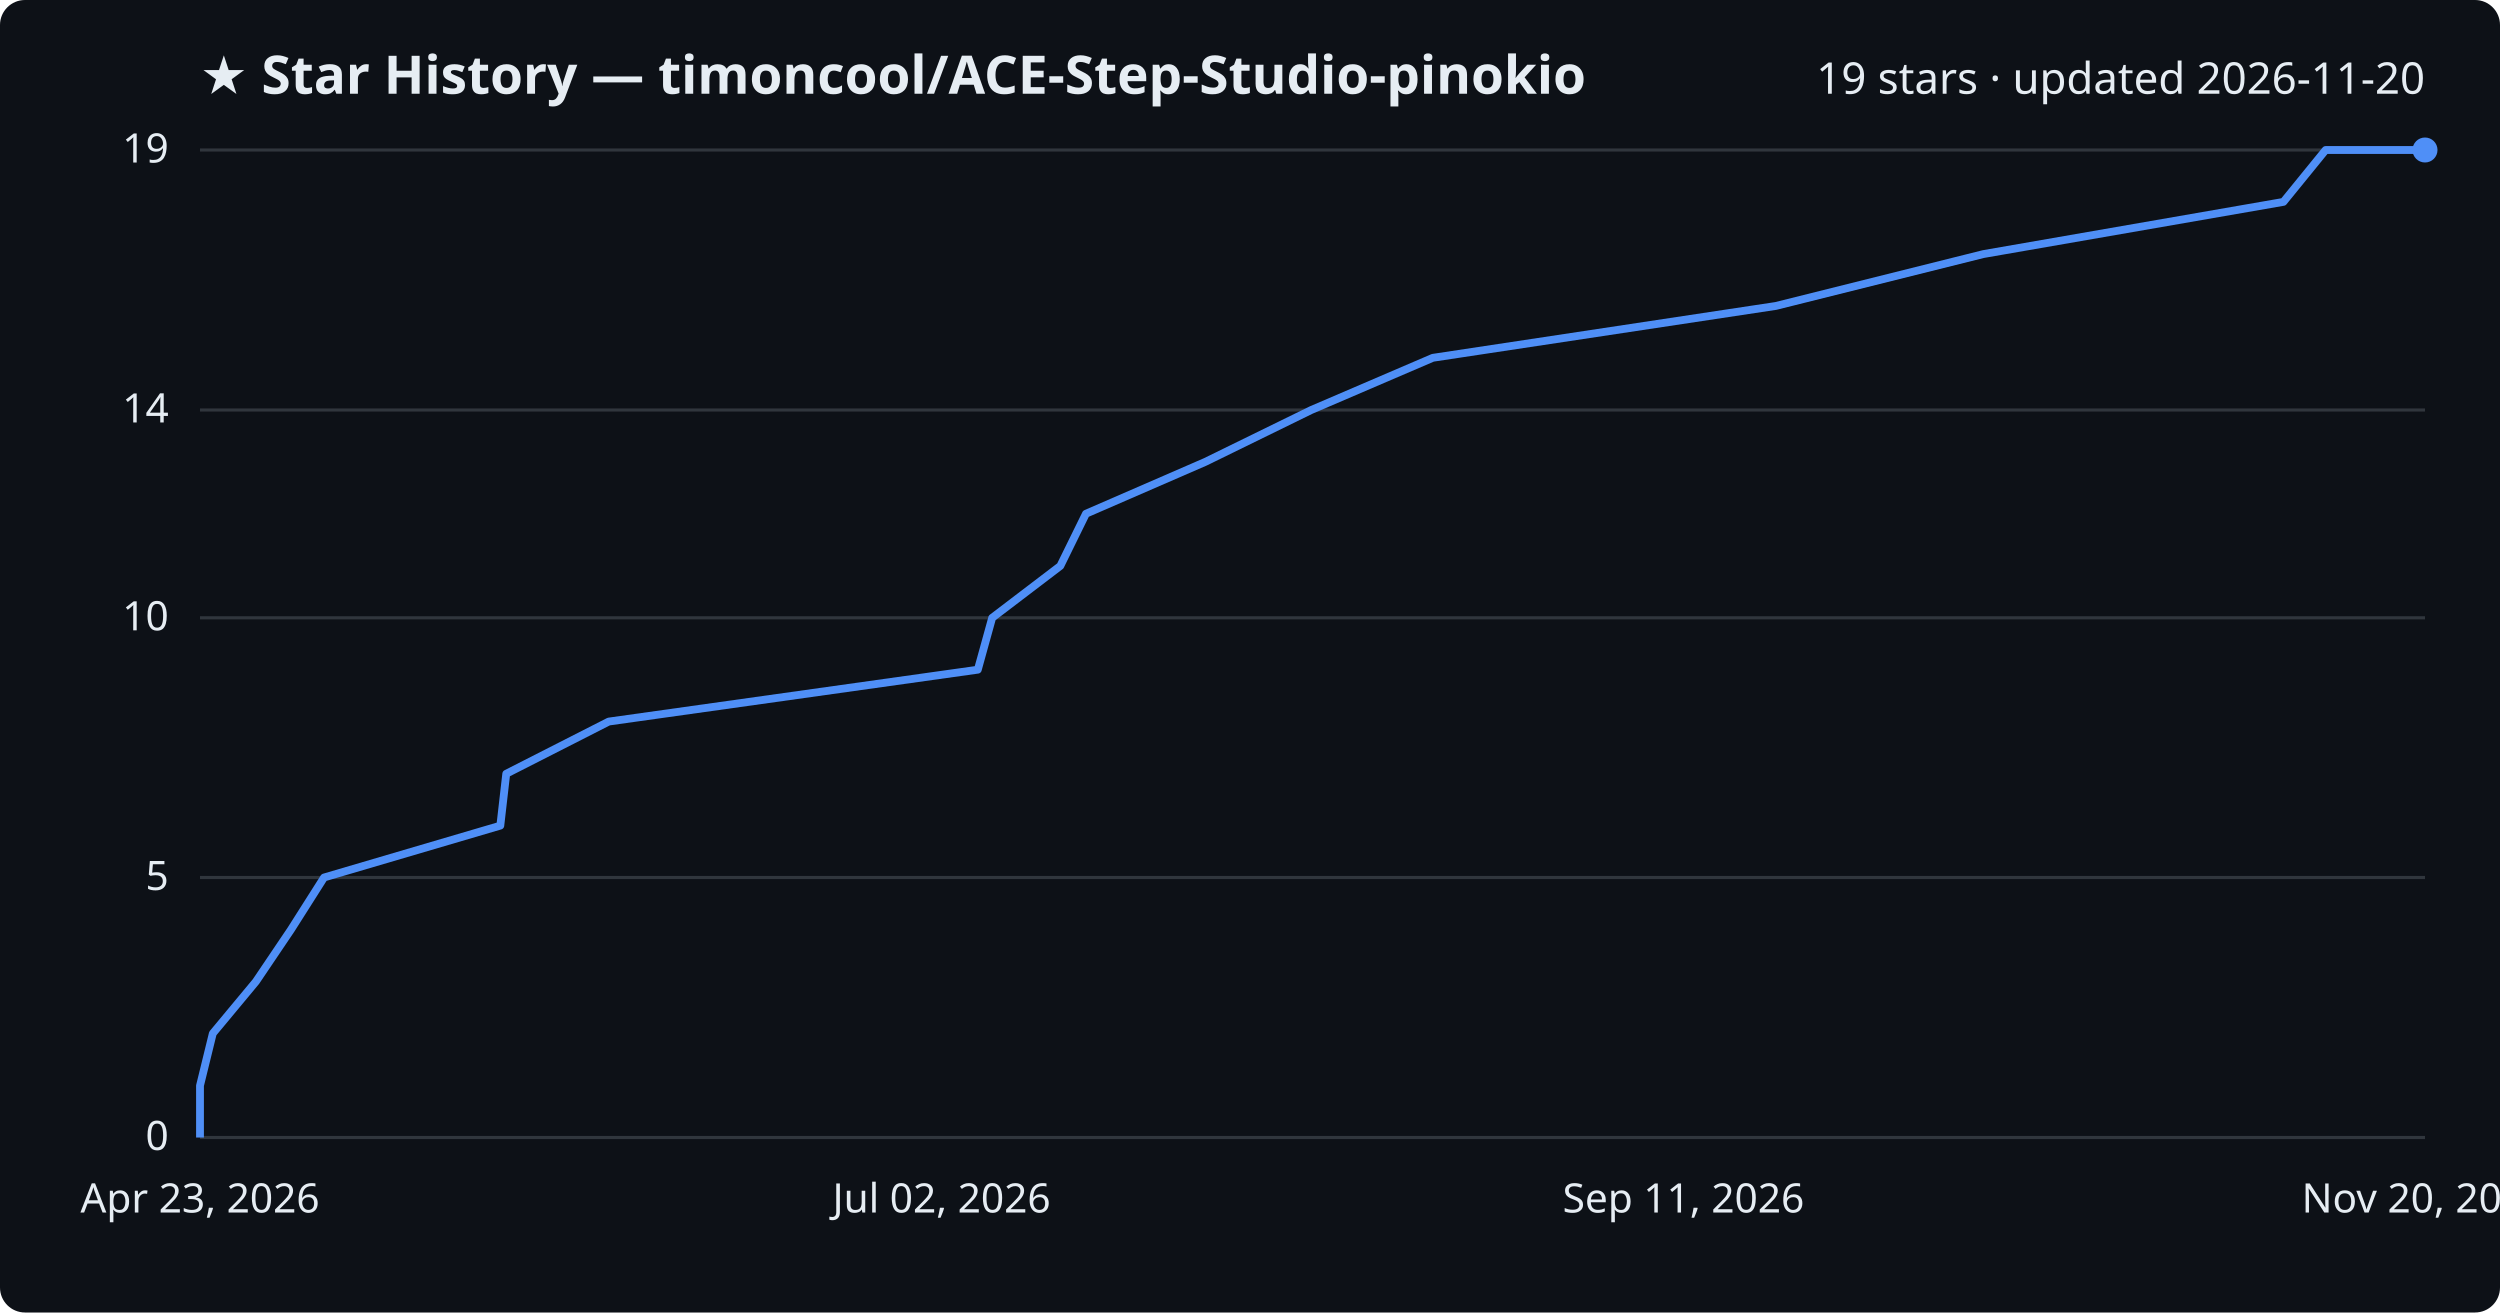
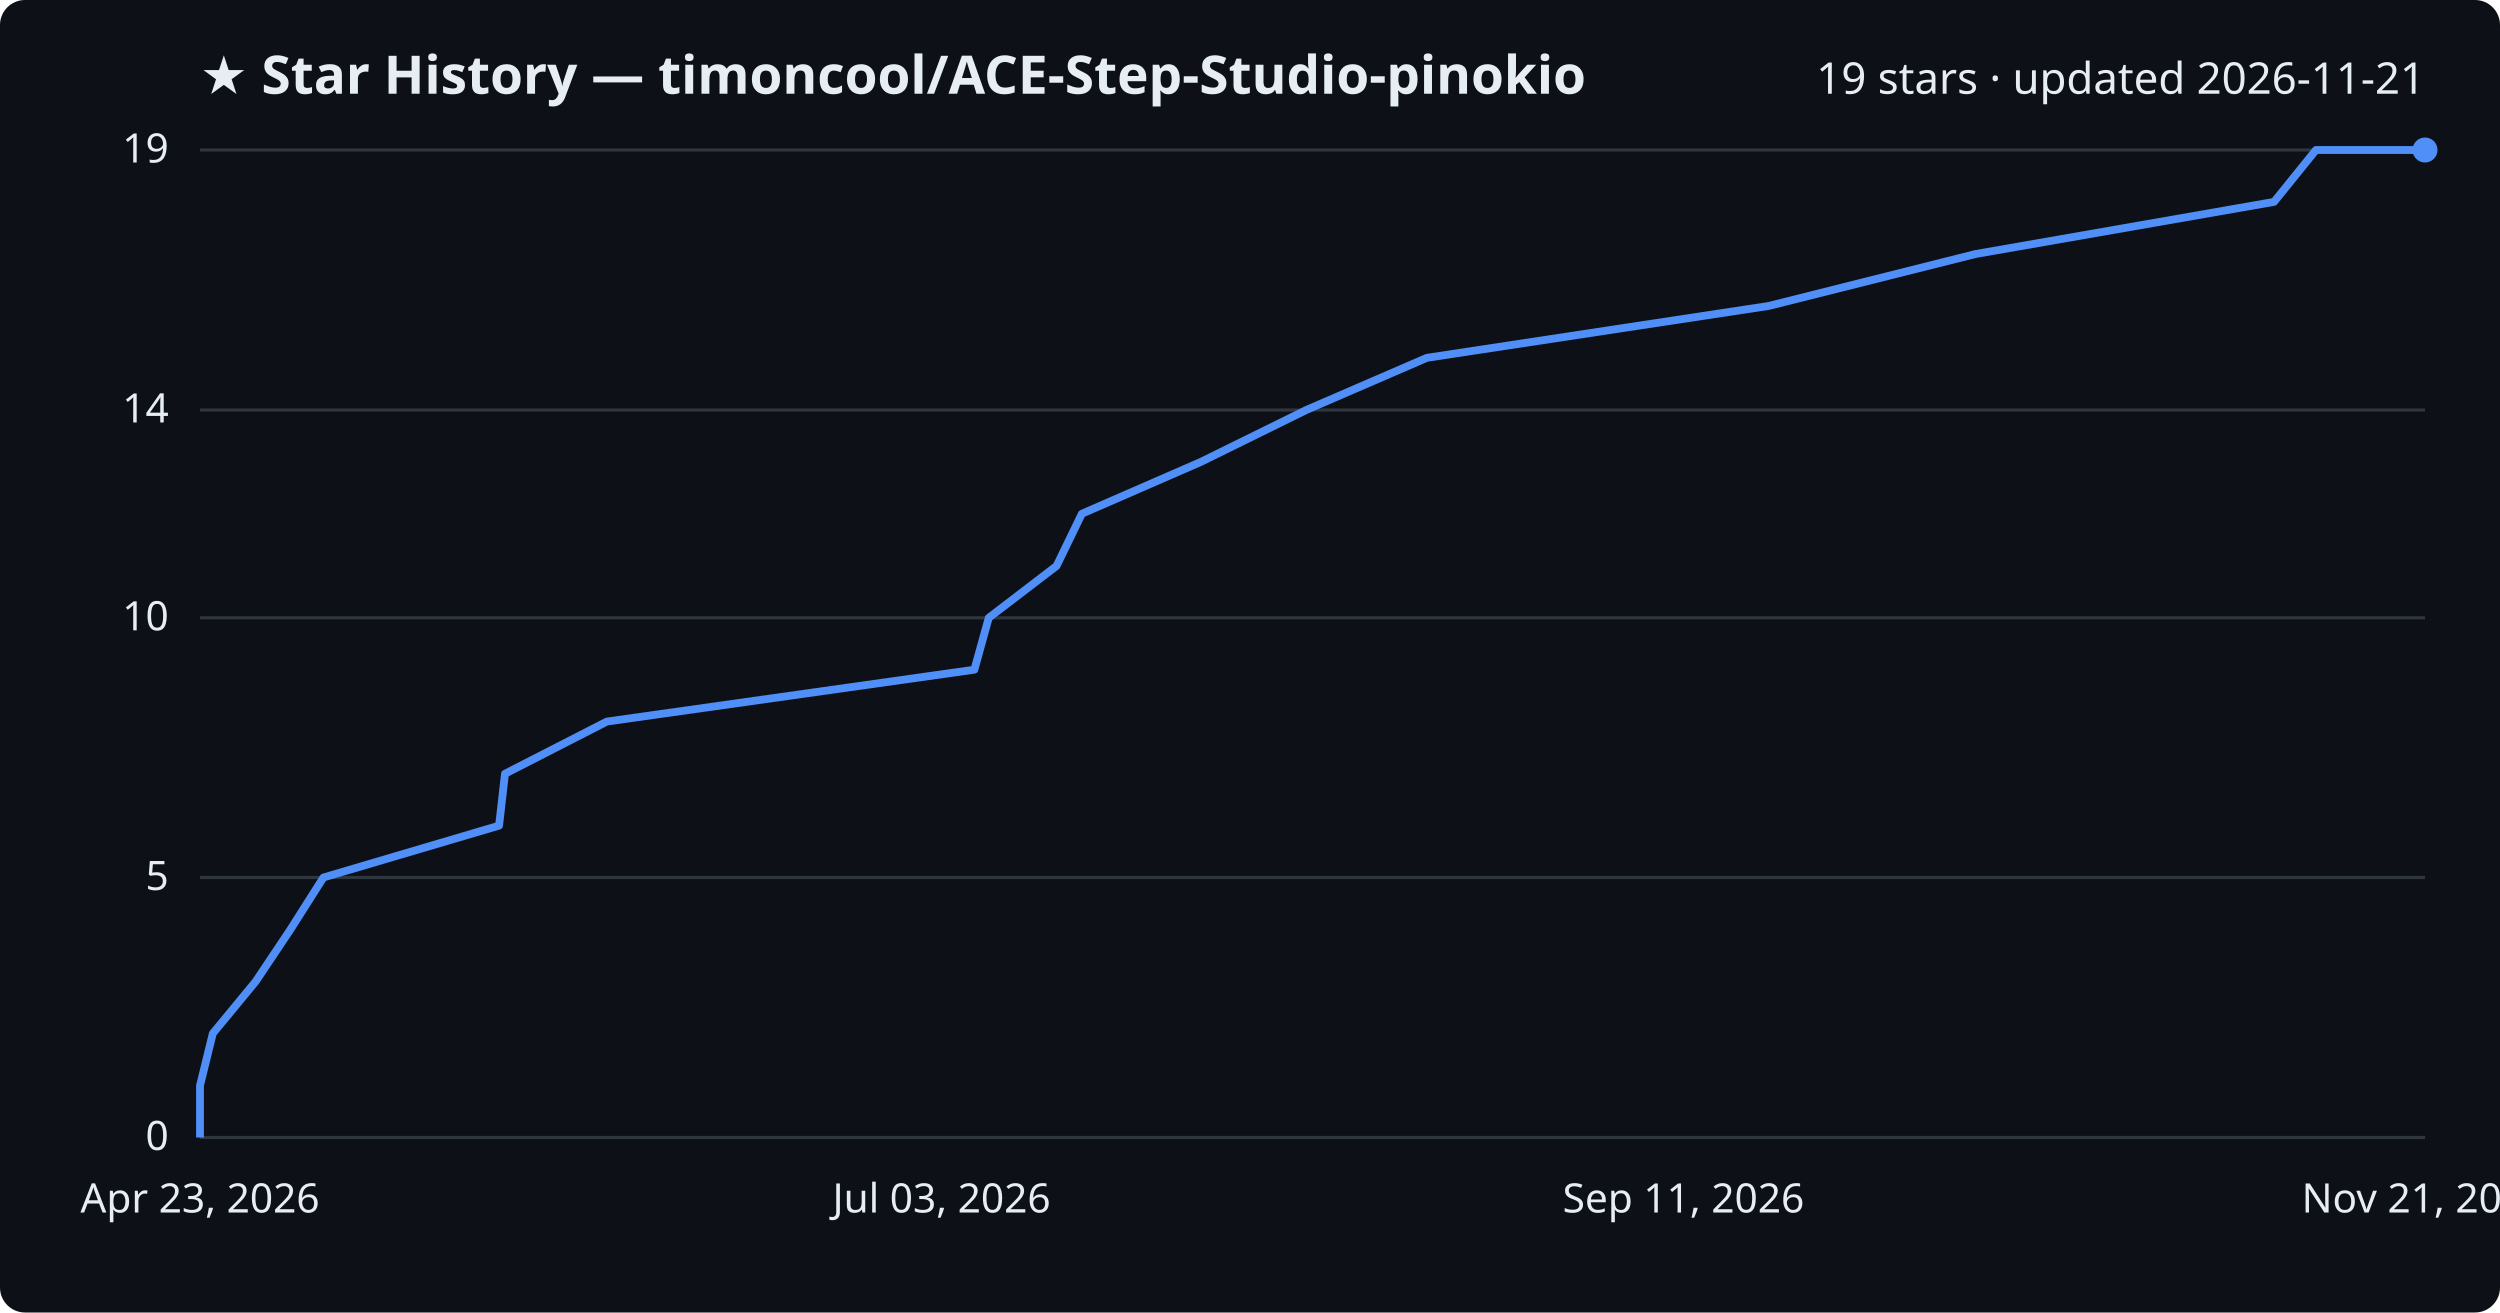
<svg xmlns="http://www.w3.org/2000/svg" viewBox="0 0 800 420" font-family="Segoe UI, sans-serif">
  <rect width="800" height="420" fill="#0d1117" rx="8" />
  <text x="64" y="30" fill="#e6edf3" font-size="17" font-weight="700">★ Star History — timoncool/ACE-Step-Studio-pinokio</text>
-   <text x="776" y="30" fill="#e6edf3" font-size="14" text-anchor="end">19 stars · updated 2026-11-20</text>
+   <text x="776" y="30" fill="#e6edf3" font-size="14" text-anchor="end">19 stars · updated 2026-11-21</text>
  <line x1="64" y1="364.0" x2="776" y2="364.0" stroke="#30363d" stroke-width="1" />
  <text x="54" y="368.0" fill="#e6edf3" font-size="13" text-anchor="end">0</text>
  <line x1="64" y1="280.8" x2="776" y2="280.8" stroke="#30363d" stroke-width="1" />
  <text x="54" y="284.8" fill="#e6edf3" font-size="13" text-anchor="end">5</text>
  <line x1="64" y1="197.7" x2="776" y2="197.7" stroke="#30363d" stroke-width="1" />
  <text x="54" y="201.7" fill="#e6edf3" font-size="13" text-anchor="end">10</text>
  <line x1="64" y1="131.2" x2="776" y2="131.2" stroke="#30363d" stroke-width="1" />
  <text x="54" y="135.2" fill="#e6edf3" font-size="13" text-anchor="end">14</text>
  <line x1="64" y1="48.0" x2="776" y2="48.0" stroke="#30363d" stroke-width="1" />
  <text x="54" y="52.0" fill="#e6edf3" font-size="13" text-anchor="end">19</text>
-   <path d="M64.0,364.0 L64.0,347.4 L68.1,330.7 L81.9,314.1 L93.1,297.5 L103.7,280.8 L160.1,264.2 L162.0,247.6 L194.8,230.9 L312.9,214.3 L317.5,197.7 L339.3,181.1 L347.5,164.4 L385.7,147.8 L419.6,131.2 L458.5,114.5 L568.3,97.9 L634.7,81.3 L730.7,64.6 L744.2,48.0 L776.0,48.0" fill="none" stroke="#4f8ff7" stroke-width="2.5" stroke-linejoin="round" />
+   <path d="M64.0,364.0 L64.0,347.4 L68.1,330.7 L81.8,314.1 L92.9,297.5 L103.5,280.8 L159.7,264.2 L161.6,247.6 L194.2,230.9 L311.8,214.3 L316.4,197.7 L338.1,181.1 L346.2,164.4 L384.3,147.8 L418.0,131.2 L456.6,114.5 L566.0,97.9 L632.1,81.3 L727.7,64.6 L741.1,48.0 L776.0,48.0" fill="none" stroke="#4f8ff7" stroke-width="2.5" stroke-linejoin="round" />
  <circle cx="776.0" cy="48.0" r="4" fill="#4f8ff7" />
  <text x="64.0" y="388" fill="#e6edf3" font-size="13" text-anchor="middle">Apr 23, 2026</text>
-   <text x="301.3" y="388" fill="#e6edf3" font-size="13" text-anchor="middle">Jul 02, 2026</text>
+   <text x="301.3" y="388" fill="#e6edf3" font-size="13" text-anchor="middle">Jul 03, 2026</text>
  <text x="538.7" y="388" fill="#e6edf3" font-size="13" text-anchor="middle">Sep 11, 2026</text>
-   <text x="776.0" y="388" fill="#e6edf3" font-size="13" text-anchor="middle">Nov 20, 2026</text>
+   <text x="776.0" y="388" fill="#e6edf3" font-size="13" text-anchor="middle">Nov 21, 2026</text>
</svg>
